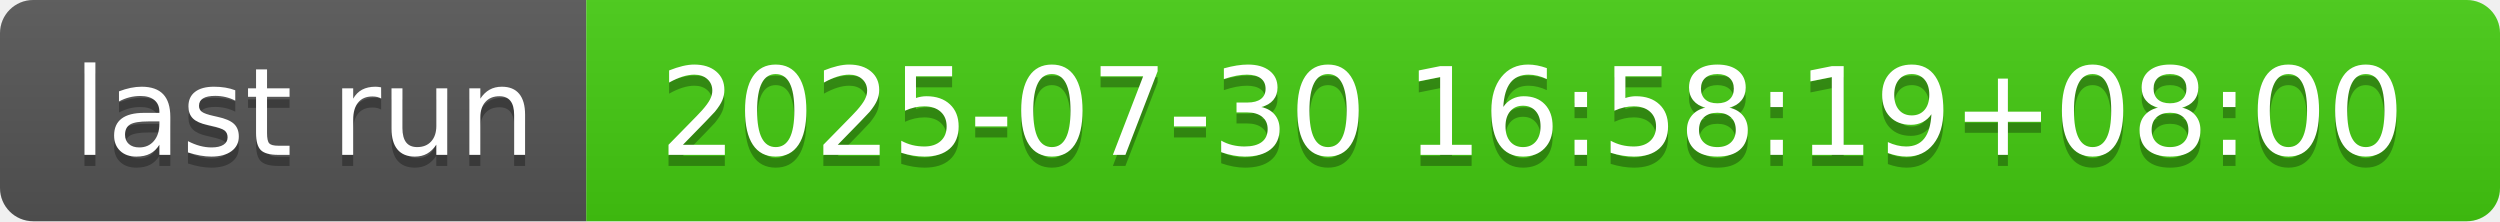
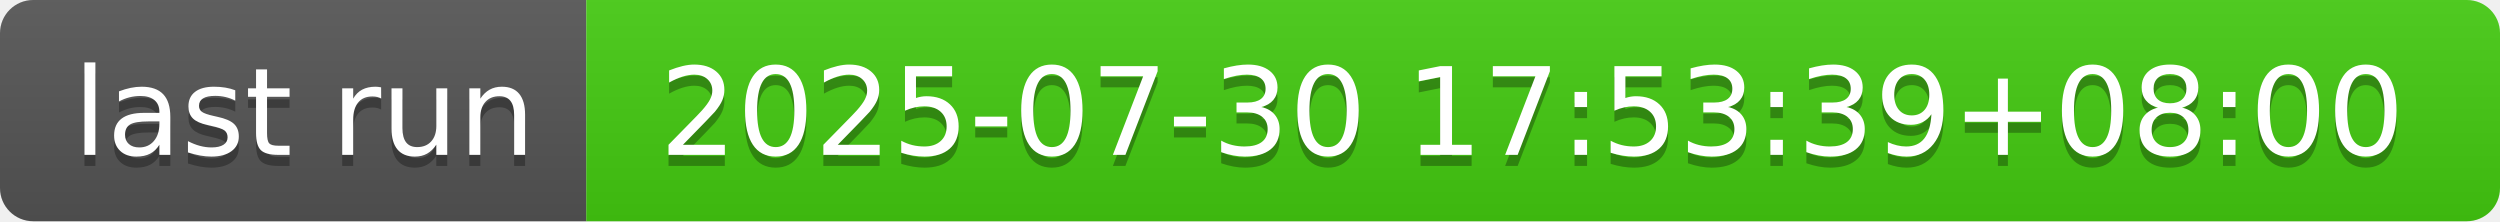
- <svg xmlns="http://www.w3.org/2000/svg" width="226" height="20" role="img" aria-label="last run: 2025-07-30 16:58:19+08:00">
+ <svg xmlns="http://www.w3.org/2000/svg" width="226" height="20" role="img" aria-label="last run: 2025-07-30 17:53:39+08:00">
  <linearGradient id="s" x2="0" y2="100%">
    <stop offset="0" stop-color="#bbb" stop-opacity=".1" />
    <stop offset="1" stop-opacity=".1" />
  </linearGradient>
  <clipPath id="r">
    <rect width="226" height="20" rx="3" fill="#fff" />
  </clipPath>
  <g clip-path="url(#r)">
    <rect width="53" height="20" fill="#555" />
    <rect x="53" width="173" height="20" fill="#4c1" />
    <rect width="226" height="20" fill="url(#s)" />
  </g>
  <g fill="#fff" text-anchor="middle" font-family="Verdana,Geneva,DejaVu Sans,sans-serif" text-rendering="geometricPrecision" font-size="110">
    <text aria-hidden="true" x="275" y="150" fill="#010101" fill-opacity=".3" transform="scale(.1)" textLength="430">last run</text>
    <text x="275" y="140" transform="scale(.1)" fill="#fff" textLength="430">last run</text>
-     <text aria-hidden="true" x="1385" y="150" fill="#010101" fill-opacity=".3" transform="scale(.1)" textLength="1630">2025-07-30 16:58:19+08:00</text>
-     <text x="1385" y="140" transform="scale(.1)" fill="#fff" textLength="1630">2025-07-30 16:58:19+08:00</text>
+     <text aria-hidden="true" x="1385" y="150" fill="#010101" fill-opacity=".3" transform="scale(.1)" textLength="1630">2025-07-30 17:53:39+08:00</text>
+     <text x="1385" y="140" transform="scale(.1)" fill="#fff" textLength="1630">2025-07-30 17:53:39+08:00</text>
  </g>
</svg>
